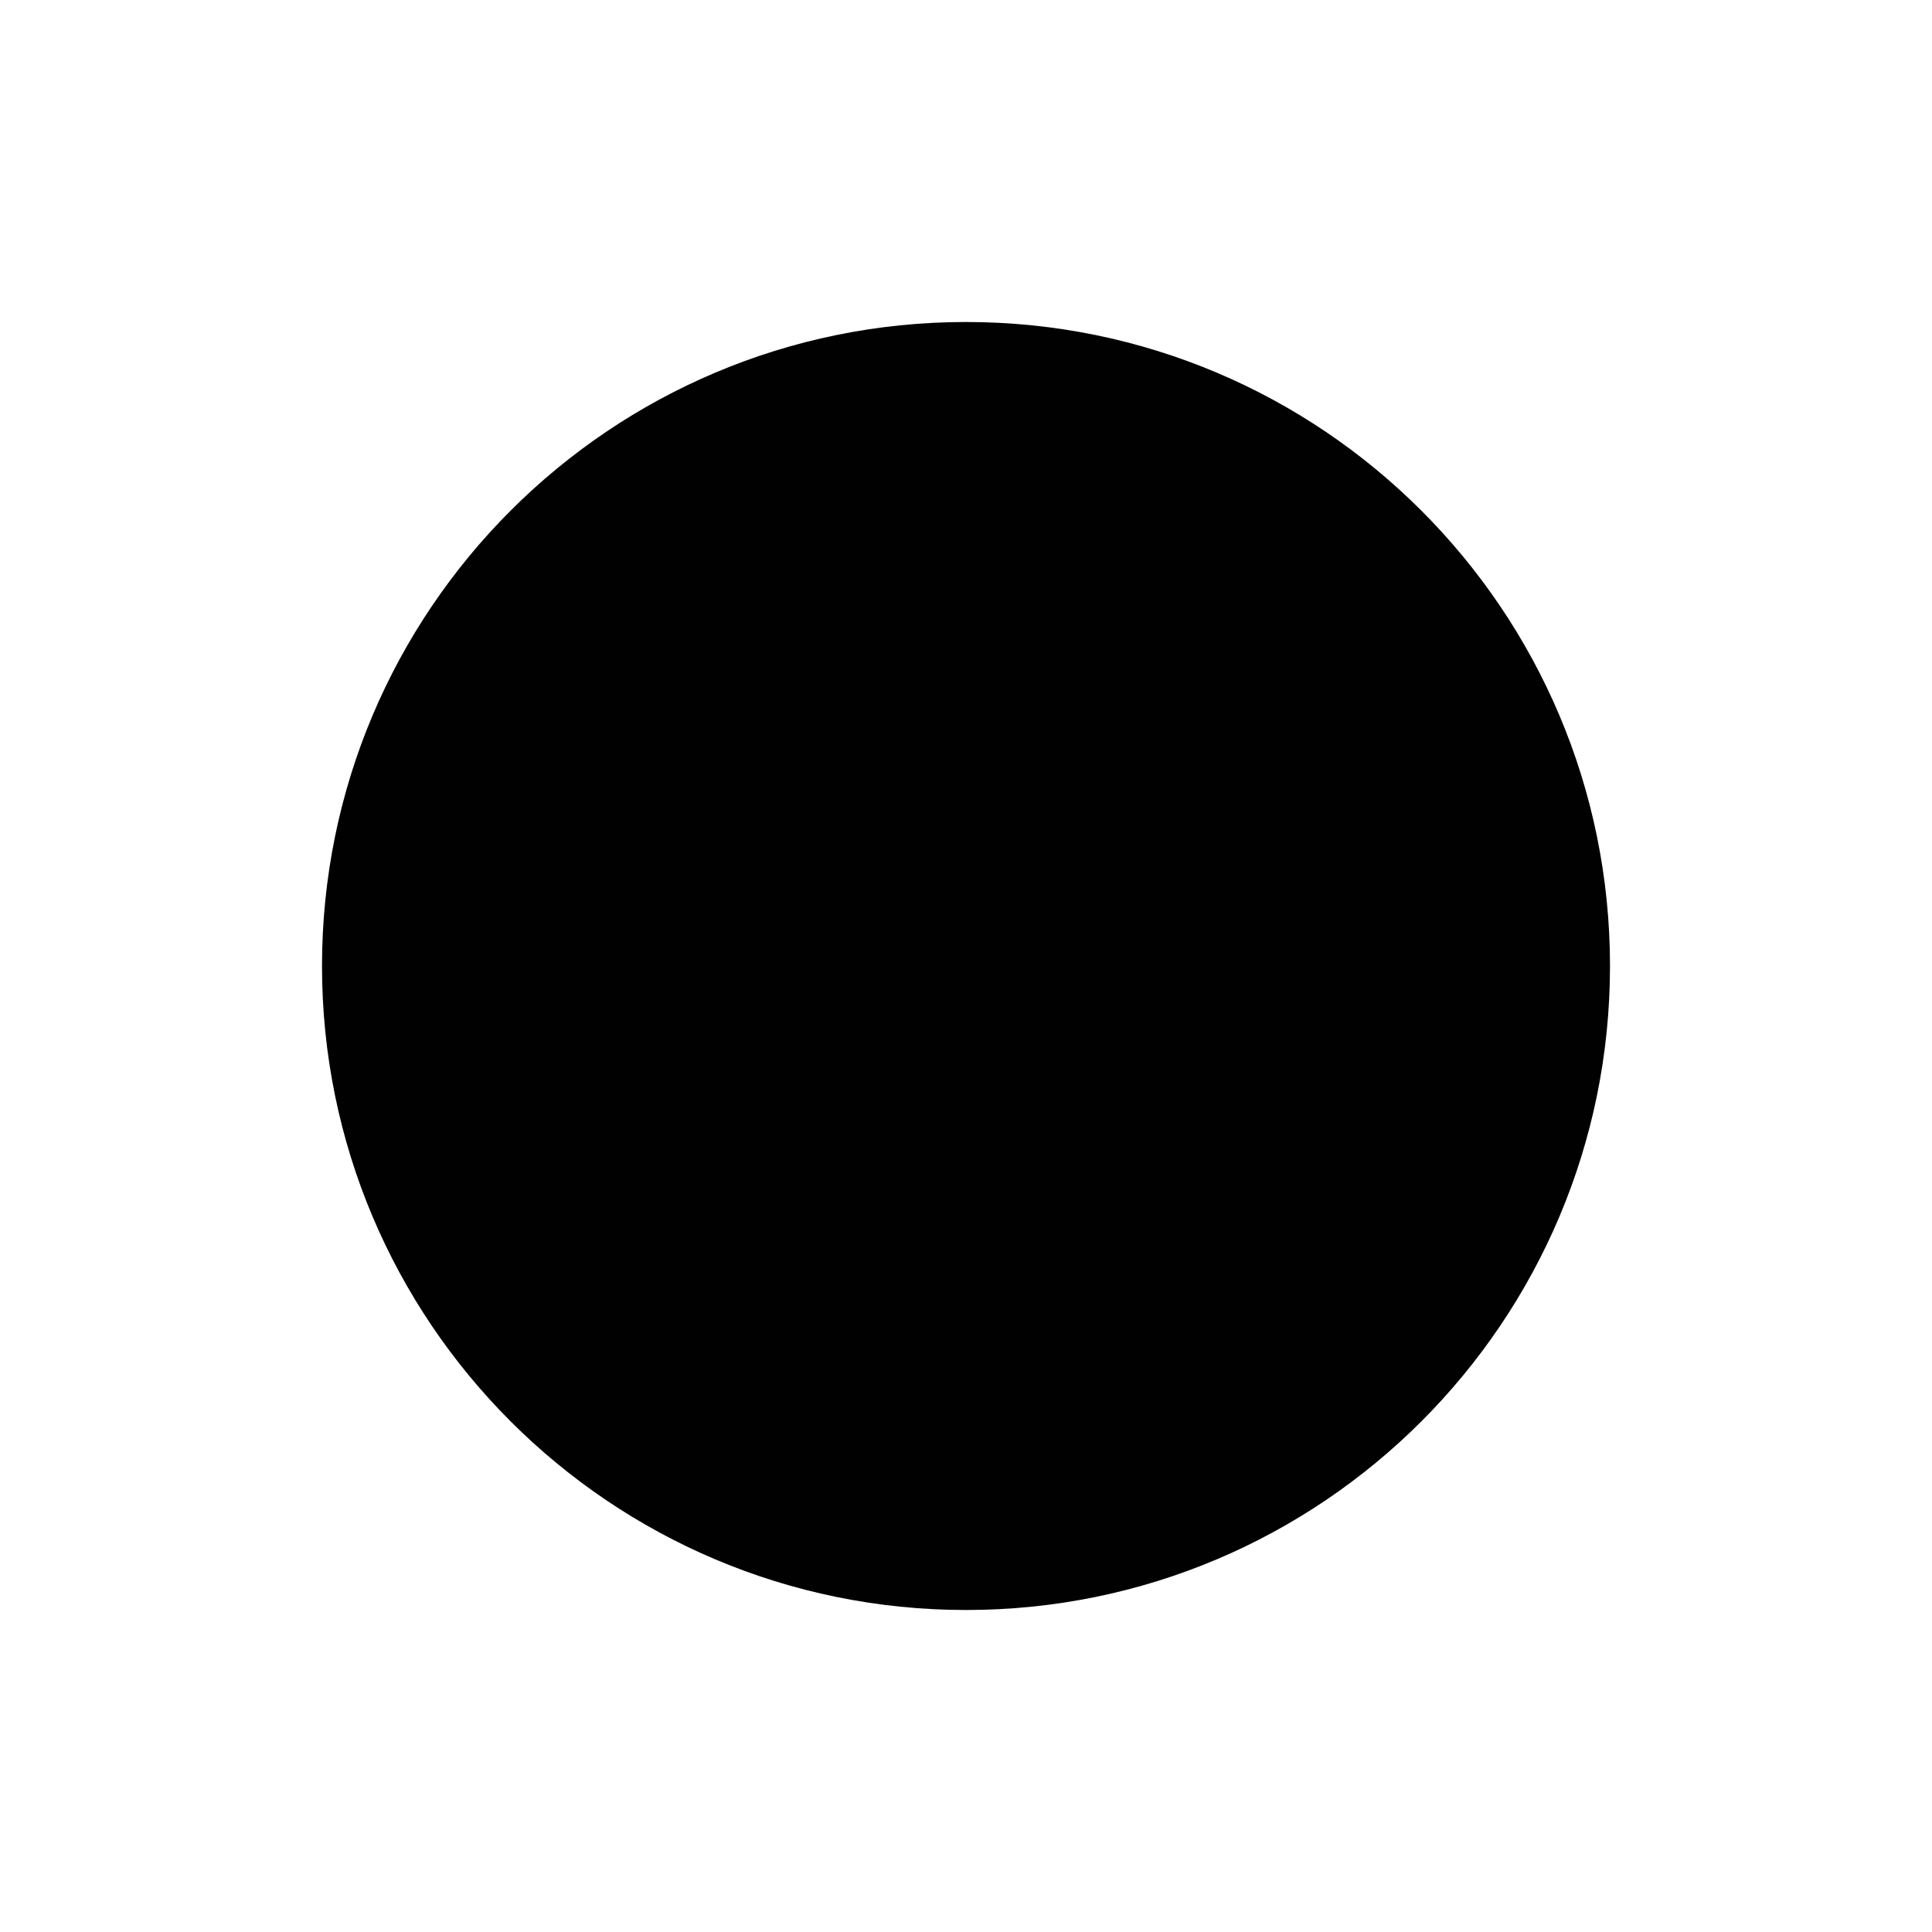
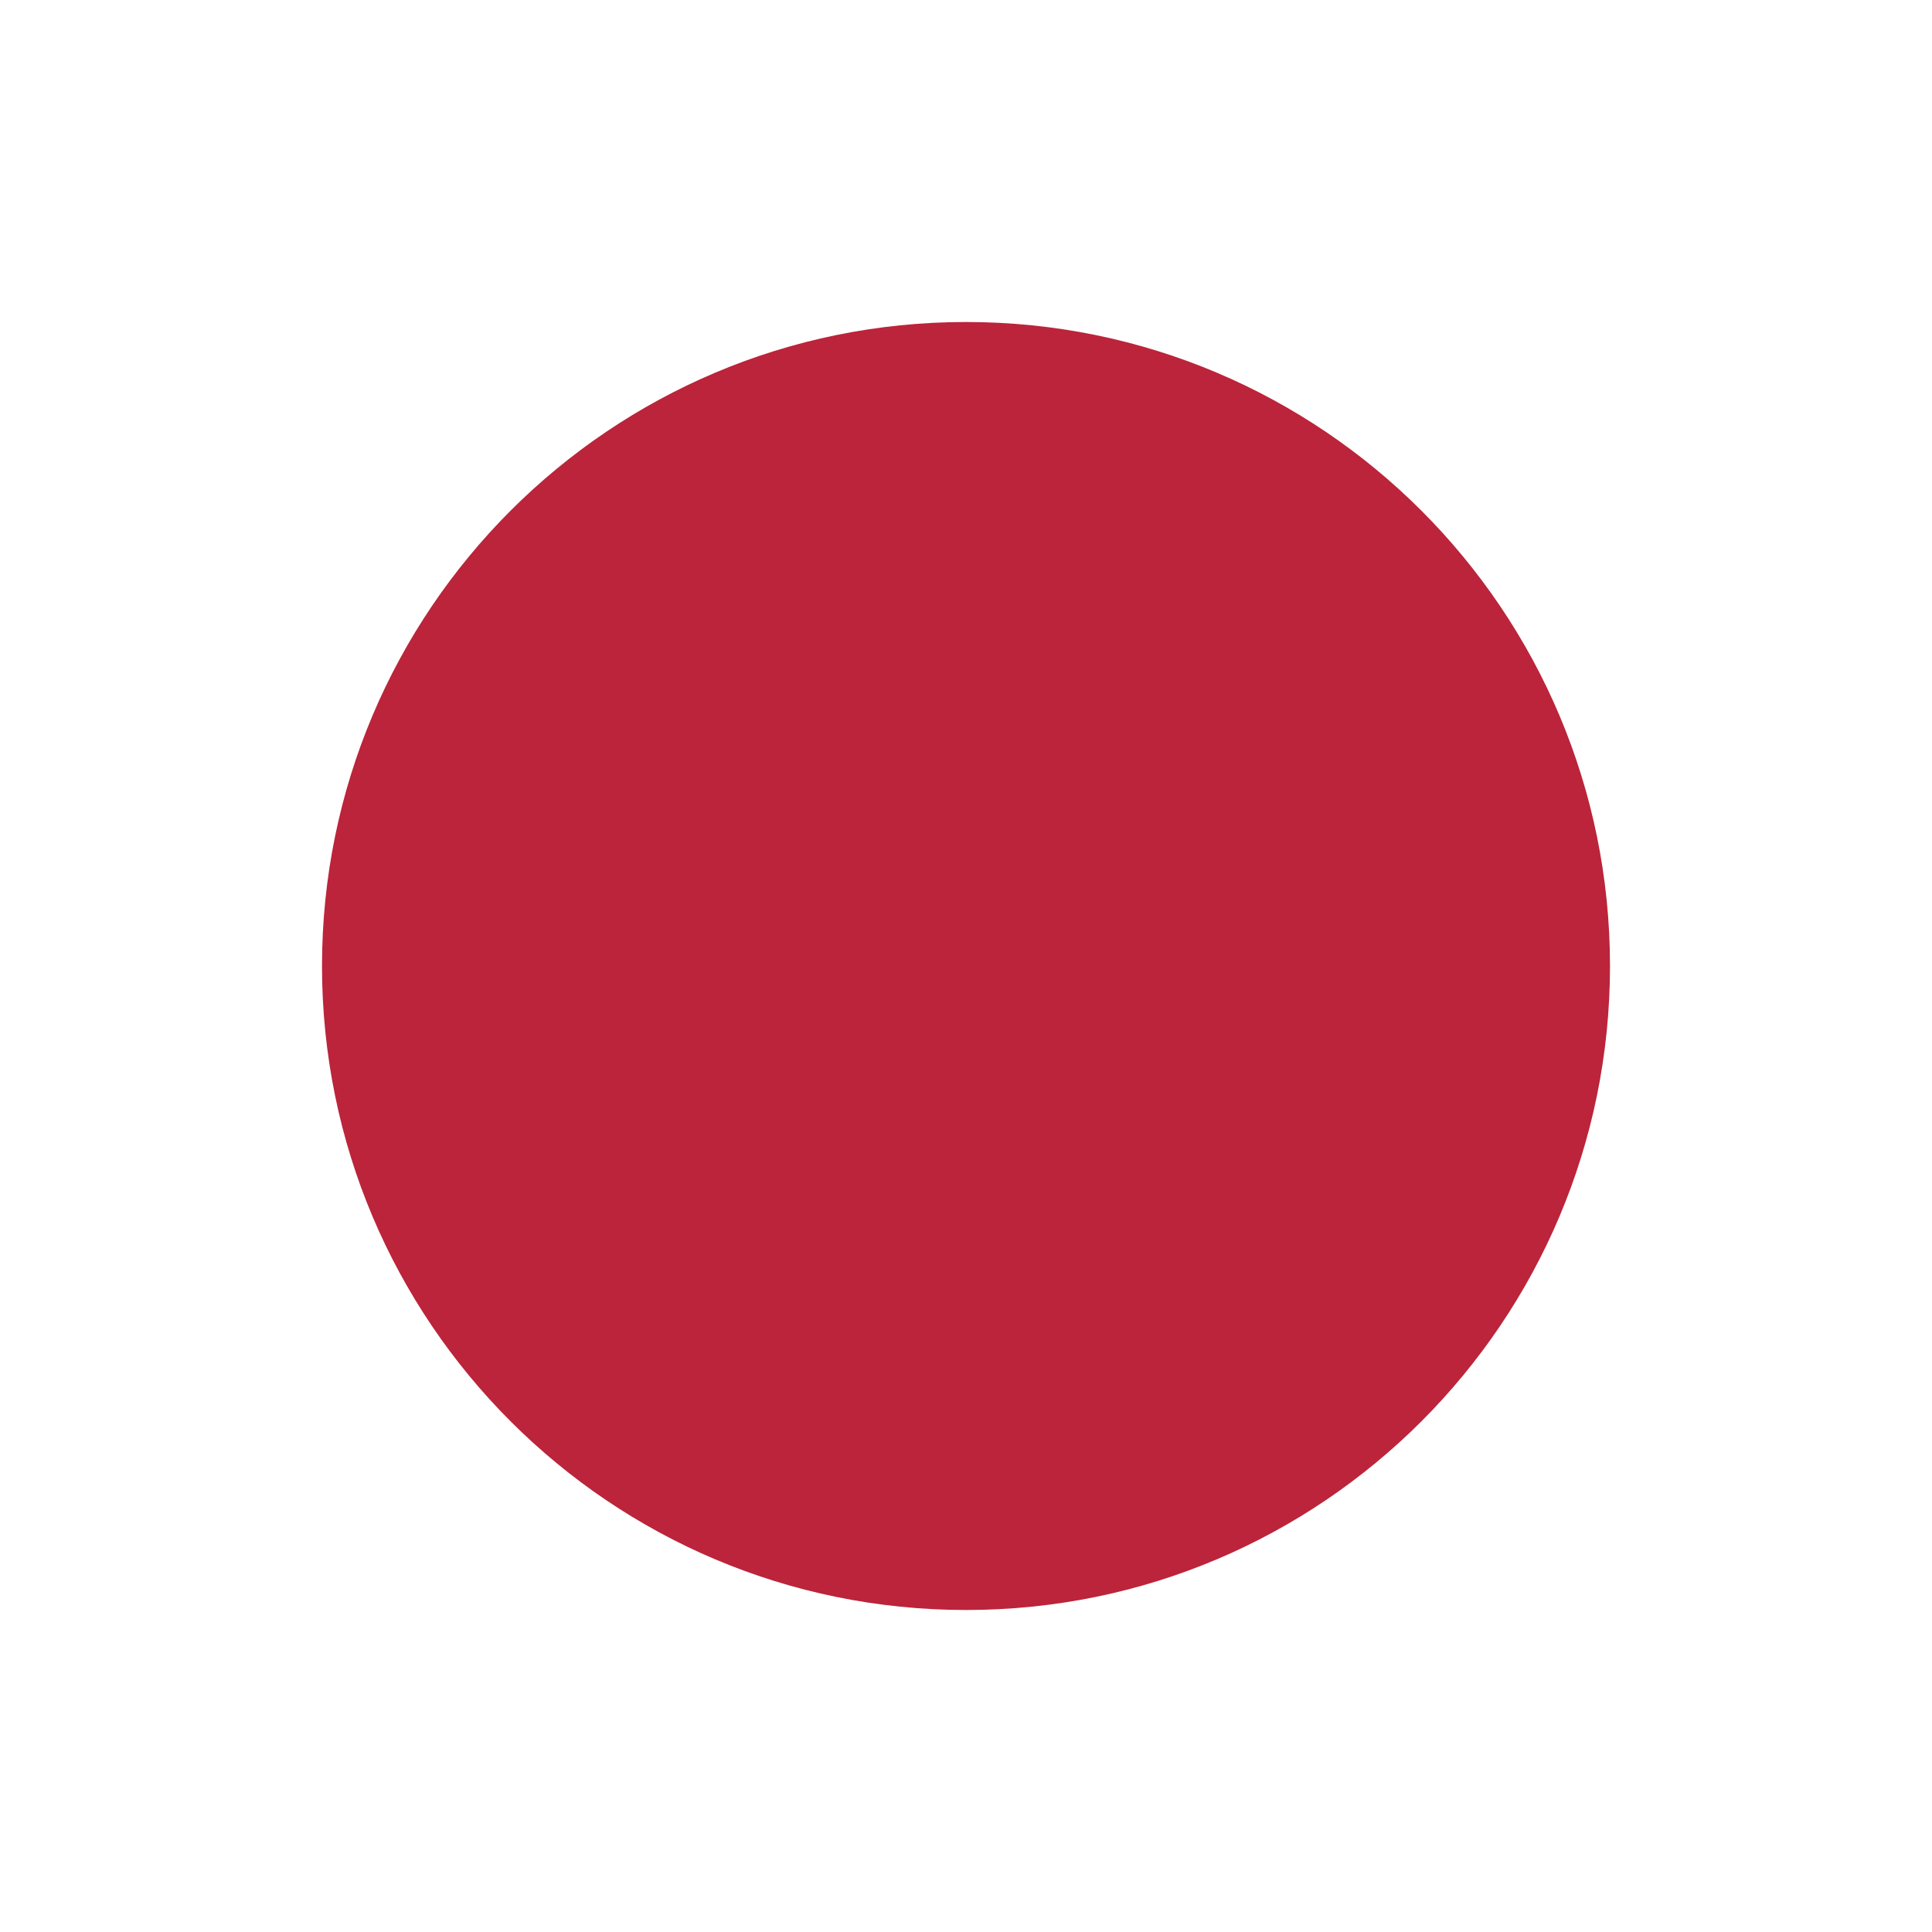
<svg xmlns="http://www.w3.org/2000/svg" width="24" height="24" viewBox="0 0 24 24">
  <path fill="none" d="M24 24H0V0h24v24z" />
-   <circle fill="#010101" cx="12" cy="12" r="8" />
+   <circle fill="#bb243a" cx="12" cy="12" r="8" />
</svg>
